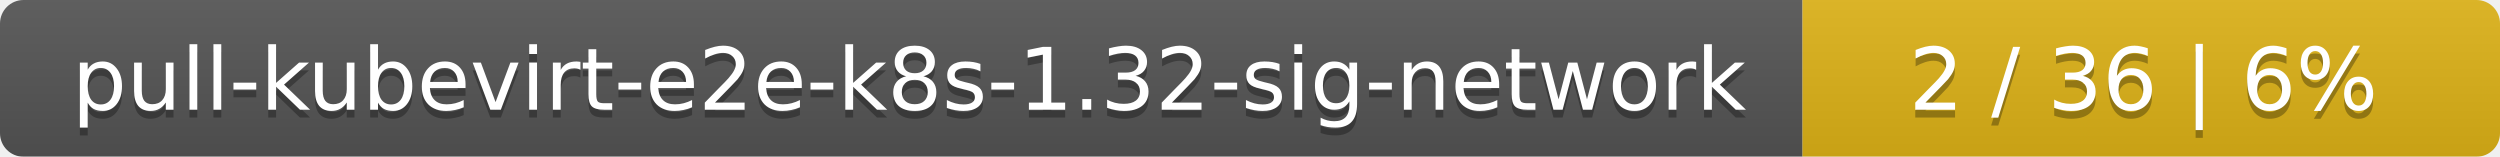
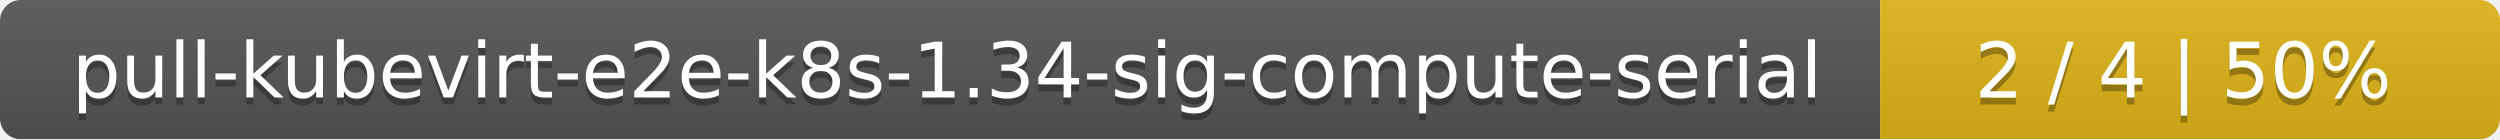
- <svg xmlns="http://www.w3.org/2000/svg" width="319" height="20">
+ <svg xmlns="http://www.w3.org/2000/svg" width="359" height="20">
  <linearGradient id="smooth" x2="0" y2="100%">
    <stop offset="0" stop-color="#bbb" stop-opacity=".1" />
    <stop offset="1" stop-opacity=".1" />
  </linearGradient>
  <mask id="round">
-     <rect width="319" height="20" rx="3" fill="#fff" />
+     <rect width="359" height="20" rx="3" fill="#fff" />
  </mask>
  <g mask="url(#round)">
-     <rect width="230" height="20" fill="#555" />
-     <rect x="230" width="89" height="20" fill="#dfb317" />
-     <rect width="319" height="20" fill="url(#smooth)" />
+     <rect width="270" height="20" fill="#555" />
+     <rect x="270" width="89" height="20" fill="#dfb317" />
+     <rect width="359" height="20" fill="url(#smooth)" />
  </g>
  <g fill="#fff" text-anchor="middle" font-family="DejaVu Sans,Verdana,Geneva,sans-serif" font-size="11">
-     <text x="116" y="15" fill="#010101" fill-opacity=".3">pull-kubevirt-e2e-k8s-1.32-sig-network</text>
-     <text x="116" y="14">pull-kubevirt-e2e-k8s-1.32-sig-network</text>
-     <text x="273.5" y="15" fill="#010101" fill-opacity=".3">2 / 36    |    6%</text>
-     <text x="273.5" y="14">2 / 36    |    6%</text>
+     <text x="136" y="15" fill="#010101" fill-opacity=".3">pull-kubevirt-e2e-k8s-1.34-sig-compute-serial</text>
+     <text x="136" y="14">pull-kubevirt-e2e-k8s-1.34-sig-compute-serial</text>
+     <text x="313.5" y="15" fill="#010101" fill-opacity=".3">2 / 4    |    50%</text>
+     <text x="313.5" y="14">2 / 4    |    50%</text>
  </g>
</svg>
